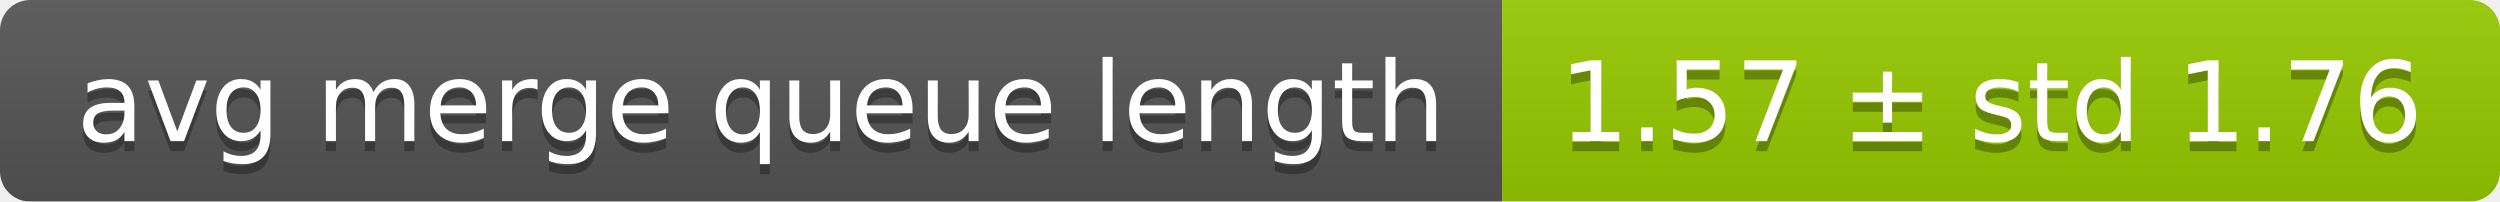
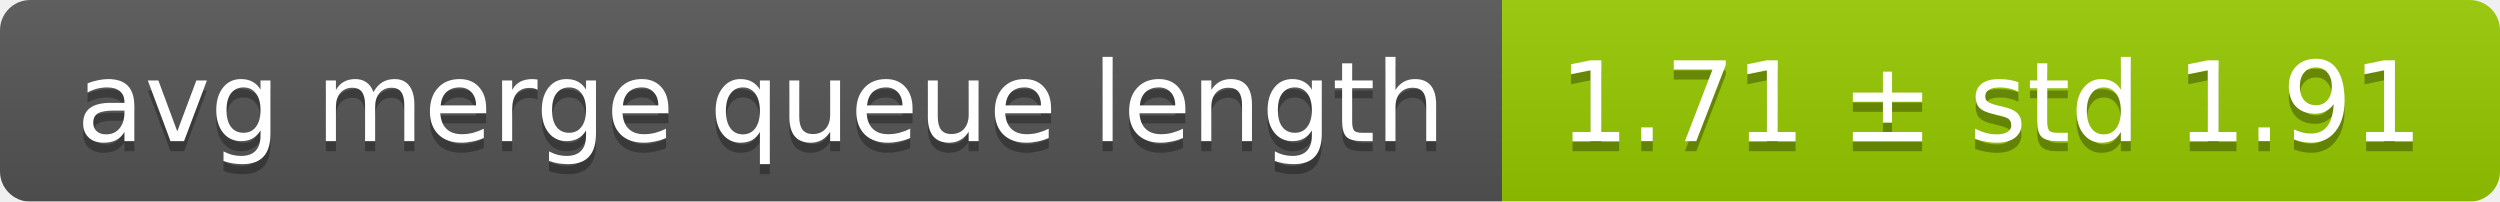
<svg xmlns="http://www.w3.org/2000/svg" width="248" height="20">
  <linearGradient id="smooth" x2="0" y2="100%">
    <stop offset="0" stop-color="#bbb" stop-opacity=".1" />
    <stop offset="1" stop-opacity=".1" />
  </linearGradient>
  <mask id="round">
    <rect width="248" height="20" rx="3" fill="#fff" />
  </mask>
  <g mask="url(#round)">
    <rect width="149" height="20" fill="#555" />
    <rect x="149" width="99" height="20" fill="#97ca00" />
    <rect width="248" height="20" fill="url(#smooth)" />
  </g>
  <g fill="#fff" text-anchor="middle" font-family="DejaVu Sans,Verdana,Geneva,sans-serif" font-size="11">
    <text x="75.5" y="15" fill="#010101" fill-opacity=".3">avg merge queue length</text>
    <text x="75.5" y="14">avg merge queue length</text>
-     <text x="197.5" y="15" fill="#010101" fill-opacity=".3">1.57 ± std 1.76</text>
-     <text x="197.5" y="14">1.57 ± std 1.76</text>
+     <text x="197.5" y="15" fill="#010101" fill-opacity=".3">1.71 ± std 1.91</text>
+     <text x="197.5" y="14">1.71 ± std 1.91</text>
  </g>
</svg>
